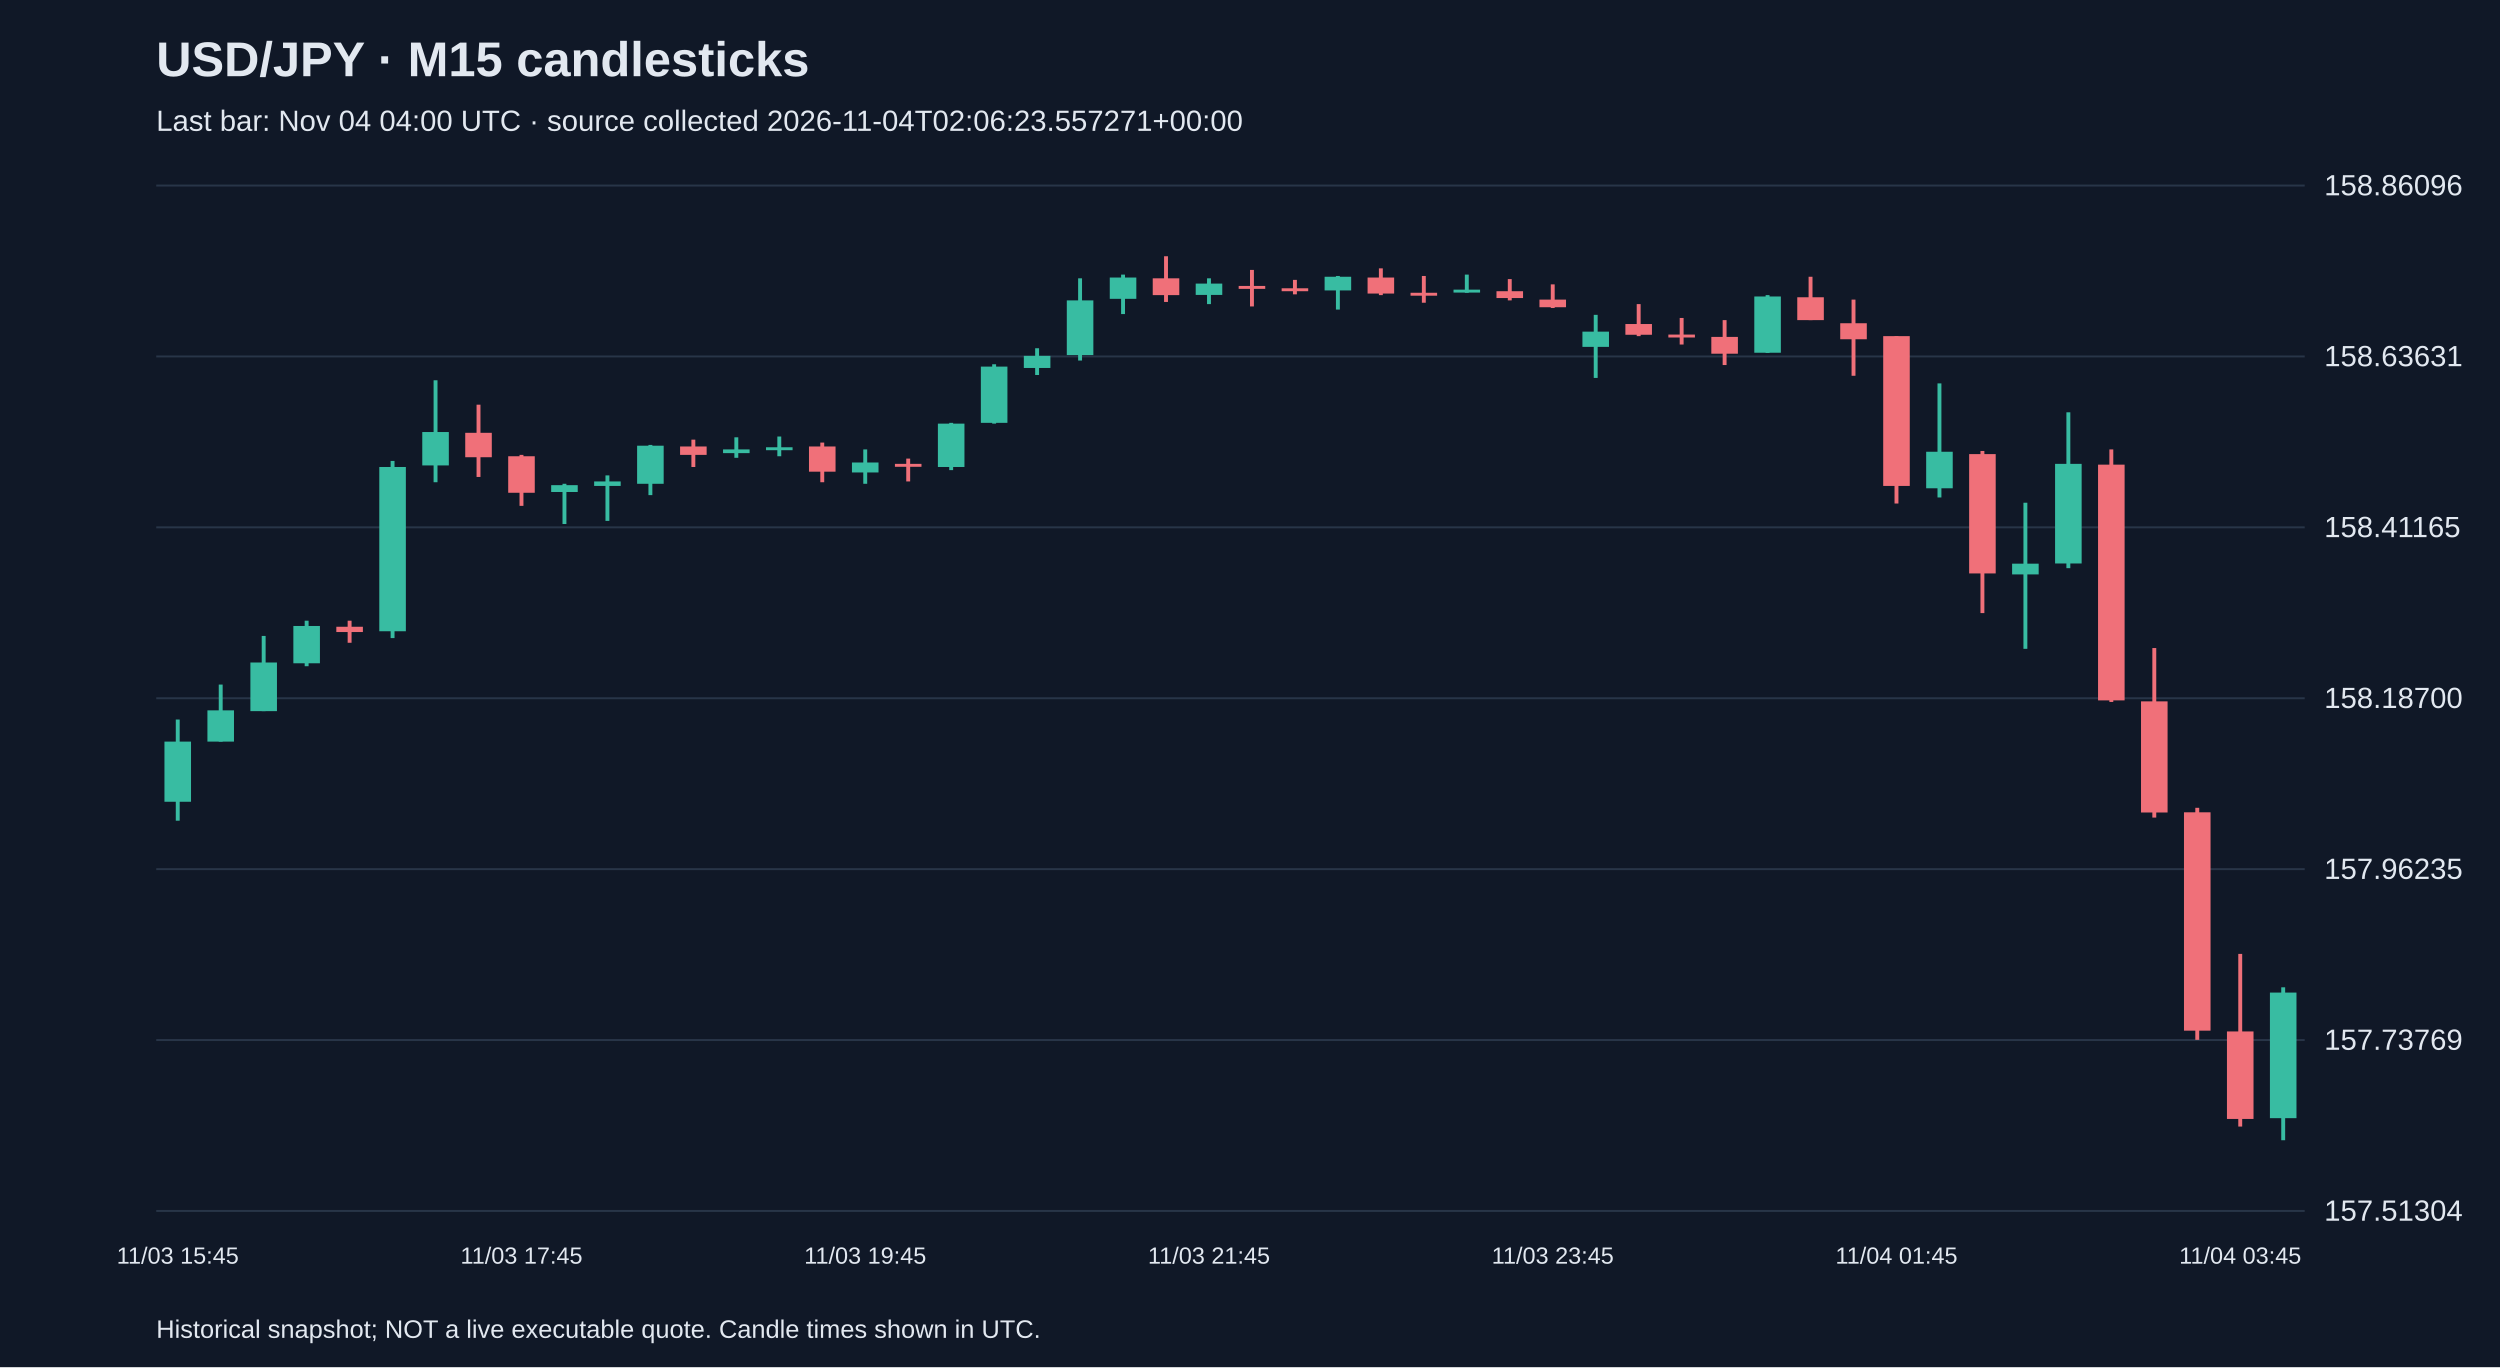
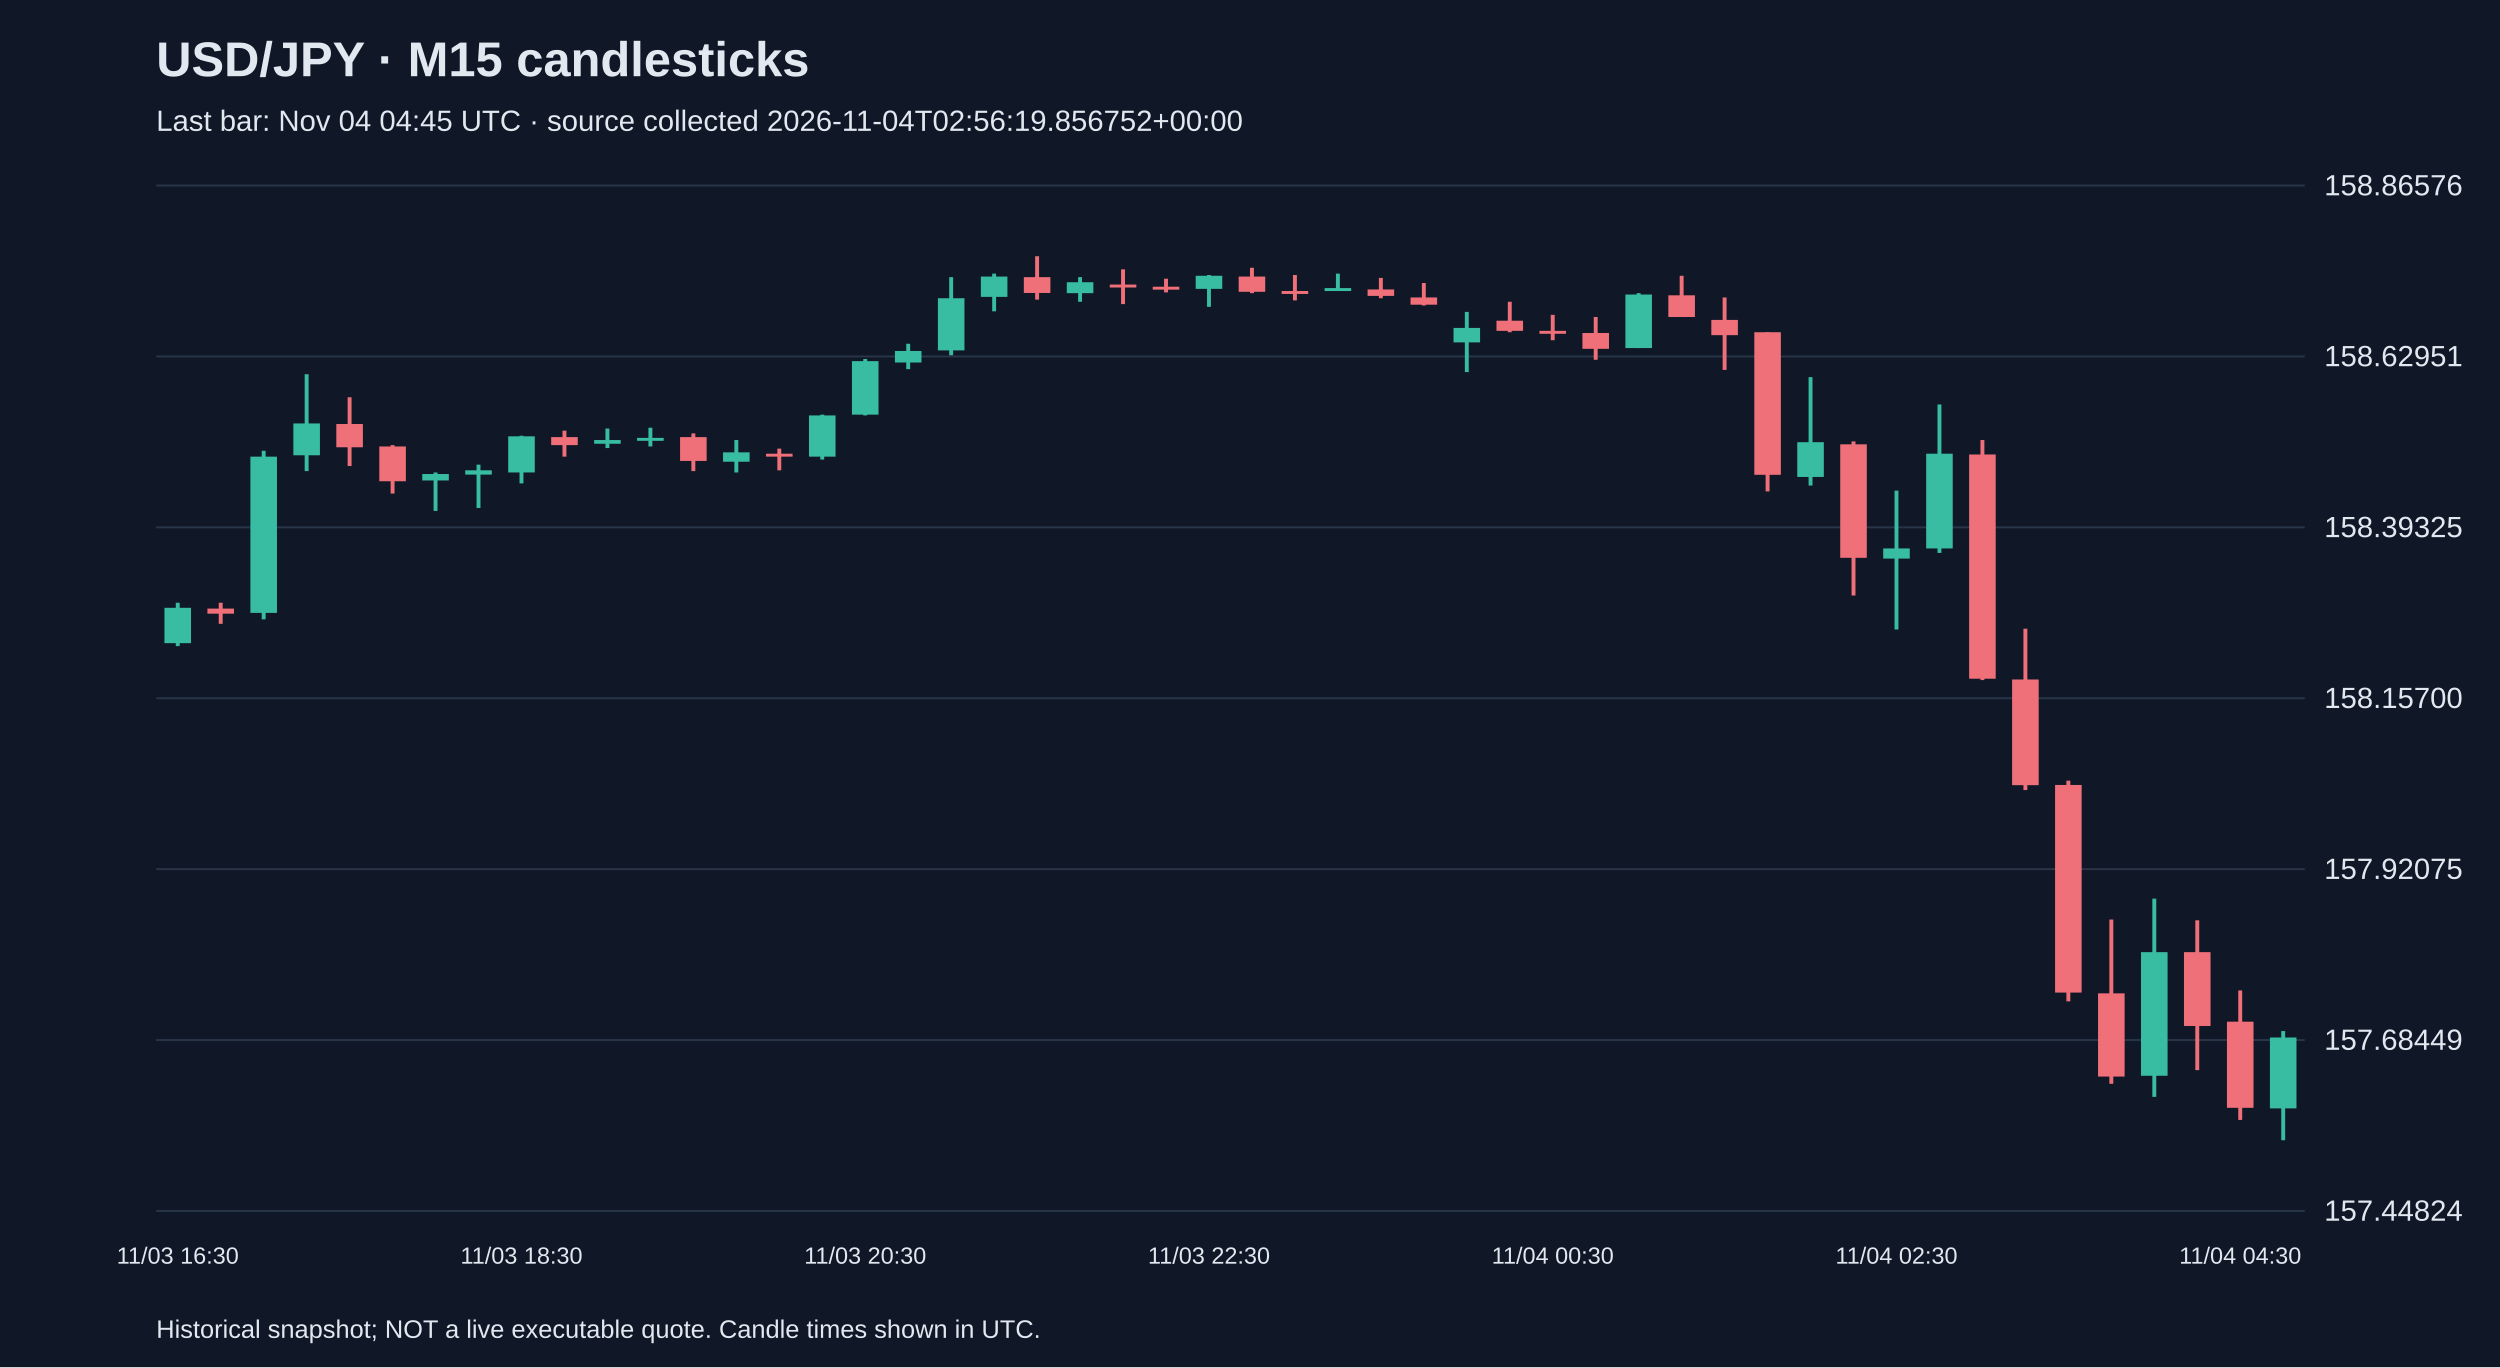
<svg xmlns="http://www.w3.org/2000/svg" viewBox="0 0 1280 700">
  <rect width="100%" height="100%" fill="#101827" />
  <style>text{font-family:Arial,sans-serif;fill:#e2e8f0}</style>
  <text x="80" y="39" font-size="25" font-weight="bold">USD/JPY · M15 candlesticks</text>
-   <text x="80" y="67" font-size="15" fill="#a6b1c5">Last bar: Nov 04 04:00 UTC · source collected 2026-11-04T02:06:23.557271+00:00</text>
+   <text x="80" y="67" font-size="15" fill="#a6b1c5">Last bar: Nov 04 04:45 UTC · source collected 2026-11-04T02:56:19.856752+00:00</text>
  <line x1="80" y1="620.0" x2="1180" y2="620.0" stroke="#283548" />
-   <text x="1190" y="625.0" font-size="15">157.51304</text>
+   <text x="1190" y="625.0" font-size="15">157.44824</text>
  <line x1="80" y1="532.5" x2="1180" y2="532.5" stroke="#283548" />
-   <text x="1190" y="537.5" font-size="15">157.73769</text>
+   <text x="1190" y="537.5" font-size="15">157.68449</text>
  <line x1="80" y1="445.0" x2="1180" y2="445.0" stroke="#283548" />
-   <text x="1190" y="450.0" font-size="15">157.96235</text>
+   <text x="1190" y="450.0" font-size="15">157.92075</text>
  <line x1="80" y1="357.5" x2="1180" y2="357.5" stroke="#283548" />
-   <text x="1190" y="362.5" font-size="15">158.18700</text>
+   <text x="1190" y="362.5" font-size="15">158.15700</text>
  <line x1="80" y1="270.0" x2="1180" y2="270.0" stroke="#283548" />
-   <text x="1190" y="275.0" font-size="15">158.41165</text>
+   <text x="1190" y="275.0" font-size="15">158.39325</text>
  <line x1="80" y1="182.5" x2="1180" y2="182.5" stroke="#283548" />
-   <text x="1190" y="187.5" font-size="15">158.63631</text>
+   <text x="1190" y="187.5" font-size="15">158.62951</text>
  <line x1="80" y1="95.0" x2="1180" y2="95.0" stroke="#283548" />
-   <text x="1190" y="100.0" font-size="15">158.86096</text>
-   <line x1="91.0" y1="368.4" x2="91.0" y2="420.2" stroke="#38bca2" stroke-width="2" />
-   <rect x="84.2" y="379.7" width="13.6" height="30.8" fill="#38bca2" />
-   <text x="91.0" y="647" text-anchor="middle" font-size="12">11/03 15:45</text>
-   <line x1="113.0" y1="350.5" x2="113.0" y2="379.7" stroke="#38bca2" stroke-width="2" />
-   <rect x="106.2" y="363.7" width="13.6" height="16.0" fill="#38bca2" />
-   <line x1="135.0" y1="325.6" x2="135.0" y2="364.1" stroke="#38bca2" stroke-width="2" />
-   <rect x="128.2" y="339.2" width="13.6" height="24.9" fill="#38bca2" />
-   <line x1="157.0" y1="317.8" x2="157.0" y2="341.1" stroke="#38bca2" stroke-width="2" />
-   <rect x="150.2" y="320.5" width="13.6" height="19.1" fill="#38bca2" />
-   <line x1="179.0" y1="317.8" x2="179.0" y2="329.1" stroke="#f07079" stroke-width="2" />
-   <rect x="172.2" y="320.9" width="13.6" height="2.7" fill="#f07079" />
-   <line x1="201.0" y1="236.0" x2="201.0" y2="326.7" stroke="#38bca2" stroke-width="2" />
-   <rect x="194.2" y="239.1" width="13.6" height="84.1" fill="#38bca2" />
-   <line x1="223.0" y1="194.7" x2="223.0" y2="246.9" stroke="#38bca2" stroke-width="2" />
-   <rect x="216.2" y="221.2" width="13.6" height="17.1" fill="#38bca2" />
-   <line x1="245.0" y1="207.2" x2="245.0" y2="244.2" stroke="#f07079" stroke-width="2" />
-   <rect x="238.2" y="221.6" width="13.6" height="12.5" fill="#f07079" />
-   <line x1="267.0" y1="232.9" x2="267.0" y2="259.0" stroke="#f07079" stroke-width="2" />
-   <rect x="260.2" y="233.6" width="13.6" height="18.7" fill="#f07079" />
-   <text x="267.0" y="647" text-anchor="middle" font-size="12">11/03 17:45</text>
-   <line x1="289.0" y1="247.7" x2="289.0" y2="268.3" stroke="#38bca2" stroke-width="2" />
-   <rect x="282.2" y="248.4" width="13.6" height="3.5" fill="#38bca2" />
-   <line x1="311.0" y1="243.4" x2="311.0" y2="266.7" stroke="#38bca2" stroke-width="2" />
-   <rect x="304.2" y="246.5" width="13.6" height="2.3" fill="#38bca2" />
-   <line x1="333.0" y1="227.8" x2="333.0" y2="253.5" stroke="#38bca2" stroke-width="2" />
-   <rect x="326.2" y="228.2" width="13.6" height="19.5" fill="#38bca2" />
-   <line x1="355.0" y1="225.1" x2="355.0" y2="239.1" stroke="#f07079" stroke-width="2" />
-   <rect x="348.2" y="228.6" width="13.6" height="4.3" fill="#f07079" />
-   <line x1="377.0" y1="223.9" x2="377.0" y2="234.4" stroke="#38bca2" stroke-width="2" />
-   <rect x="370.2" y="230.1" width="13.6" height="1.9" fill="#38bca2" />
-   <line x1="399.0" y1="223.5" x2="399.0" y2="233.6" stroke="#38bca2" stroke-width="2" />
-   <rect x="392.2" y="229.0" width="13.6" height="1.5" fill="#38bca2" />
-   <line x1="421.0" y1="226.6" x2="421.0" y2="246.9" stroke="#f07079" stroke-width="2" />
-   <rect x="414.2" y="228.6" width="13.6" height="12.9" fill="#f07079" />
-   <line x1="443.0" y1="230.1" x2="443.0" y2="247.7" stroke="#38bca2" stroke-width="2" />
-   <rect x="436.2" y="236.8" width="13.6" height="5.1" fill="#38bca2" />
-   <text x="443.0" y="647" text-anchor="middle" font-size="12">11/03 19:45</text>
-   <line x1="465.0" y1="234.8" x2="465.0" y2="246.5" stroke="#f07079" stroke-width="2" />
-   <rect x="458.2" y="237.5" width="13.6" height="1.5" fill="#f07079" />
-   <line x1="487.0" y1="216.5" x2="487.0" y2="240.7" stroke="#38bca2" stroke-width="2" />
-   <rect x="480.2" y="216.9" width="13.6" height="22.2" fill="#38bca2" />
-   <line x1="509.0" y1="186.5" x2="509.0" y2="216.9" stroke="#38bca2" stroke-width="2" />
-   <rect x="502.2" y="187.7" width="13.6" height="28.8" fill="#38bca2" />
-   <line x1="531.0" y1="178.3" x2="531.0" y2="192.0" stroke="#38bca2" stroke-width="2" />
-   <rect x="524.2" y="182.2" width="13.6" height="6.2" fill="#38bca2" />
-   <line x1="553.0" y1="142.5" x2="553.0" y2="184.6" stroke="#38bca2" stroke-width="2" />
-   <rect x="546.2" y="153.8" width="13.6" height="28.0" fill="#38bca2" />
-   <line x1="575.0" y1="140.6" x2="575.0" y2="160.8" stroke="#38bca2" stroke-width="2" />
-   <rect x="568.2" y="142.1" width="13.6" height="10.9" fill="#38bca2" />
-   <line x1="597.0" y1="131.2" x2="597.0" y2="154.6" stroke="#f07079" stroke-width="2" />
-   <rect x="590.2" y="142.5" width="13.6" height="8.6" fill="#f07079" />
-   <line x1="619.0" y1="142.5" x2="619.0" y2="155.7" stroke="#38bca2" stroke-width="2" />
-   <rect x="612.2" y="145.2" width="13.6" height="5.8" fill="#38bca2" />
-   <text x="619.0" y="647" text-anchor="middle" font-size="12">11/03 21:45</text>
-   <line x1="641.0" y1="138.2" x2="641.0" y2="156.9" stroke="#f07079" stroke-width="2" />
-   <rect x="634.2" y="146.4" width="13.6" height="1.5" fill="#f07079" />
-   <line x1="663.0" y1="143.3" x2="663.0" y2="150.7" stroke="#f07079" stroke-width="2" />
-   <rect x="656.2" y="147.6" width="13.6" height="1.5" fill="#f07079" />
-   <line x1="685.0" y1="141.3" x2="685.0" y2="158.5" stroke="#38bca2" stroke-width="2" />
-   <rect x="678.2" y="141.7" width="13.6" height="7.0" fill="#38bca2" />
-   <line x1="707.0" y1="137.4" x2="707.0" y2="151.1" stroke="#f07079" stroke-width="2" />
-   <rect x="700.2" y="142.1" width="13.6" height="8.2" fill="#f07079" />
-   <line x1="729.0" y1="141.3" x2="729.0" y2="155.0" stroke="#f07079" stroke-width="2" />
-   <rect x="722.2" y="149.9" width="13.6" height="1.5" fill="#f07079" />
-   <line x1="751.0" y1="140.6" x2="751.0" y2="149.9" stroke="#38bca2" stroke-width="2" />
-   <rect x="744.2" y="148.3" width="13.6" height="1.5" fill="#38bca2" />
-   <line x1="773.0" y1="142.9" x2="773.0" y2="153.8" stroke="#f07079" stroke-width="2" />
-   <rect x="766.2" y="149.1" width="13.6" height="3.5" fill="#f07079" />
-   <line x1="795.0" y1="145.6" x2="795.0" y2="157.7" stroke="#f07079" stroke-width="2" />
-   <rect x="788.2" y="153.4" width="13.6" height="3.9" fill="#f07079" />
-   <text x="795.0" y="647" text-anchor="middle" font-size="12">11/03 23:45</text>
-   <line x1="817.0" y1="161.2" x2="817.0" y2="193.5" stroke="#38bca2" stroke-width="2" />
-   <rect x="810.2" y="169.8" width="13.6" height="7.8" fill="#38bca2" />
-   <line x1="839.0" y1="155.7" x2="839.0" y2="172.1" stroke="#f07079" stroke-width="2" />
-   <rect x="832.2" y="165.9" width="13.6" height="5.5" fill="#f07079" />
-   <line x1="861.0" y1="162.8" x2="861.0" y2="176.4" stroke="#f07079" stroke-width="2" />
-   <rect x="854.2" y="171.3" width="13.6" height="1.5" fill="#f07079" />
-   <line x1="883.0" y1="163.9" x2="883.0" y2="186.9" stroke="#f07079" stroke-width="2" />
-   <rect x="876.2" y="172.5" width="13.6" height="8.6" fill="#f07079" />
-   <line x1="905.0" y1="151.1" x2="905.0" y2="180.7" stroke="#38bca2" stroke-width="2" />
-   <rect x="898.2" y="151.8" width="13.6" height="28.8" fill="#38bca2" />
-   <line x1="927.0" y1="141.7" x2="927.0" y2="163.9" stroke="#f07079" stroke-width="2" />
-   <rect x="920.2" y="152.2" width="13.6" height="11.7" fill="#f07079" />
-   <line x1="949.0" y1="153.4" x2="949.0" y2="192.4" stroke="#f07079" stroke-width="2" />
-   <rect x="942.2" y="165.5" width="13.6" height="8.2" fill="#f07079" />
-   <line x1="971.0" y1="172.1" x2="971.0" y2="257.8" stroke="#f07079" stroke-width="2" />
-   <rect x="964.2" y="172.1" width="13.6" height="76.7" fill="#f07079" />
-   <text x="971.0" y="647" text-anchor="middle" font-size="12">11/04 01:45</text>
-   <line x1="993.0" y1="196.3" x2="993.0" y2="254.7" stroke="#38bca2" stroke-width="2" />
-   <rect x="986.2" y="231.3" width="13.6" height="18.7" fill="#38bca2" />
-   <line x1="1015.0" y1="230.9" x2="1015.0" y2="313.9" stroke="#f07079" stroke-width="2" />
-   <rect x="1008.2" y="232.5" width="13.6" height="61.1" fill="#f07079" />
-   <line x1="1037.0" y1="257.4" x2="1037.0" y2="332.2" stroke="#38bca2" stroke-width="2" />
-   <rect x="1030.2" y="288.6" width="13.6" height="5.5" fill="#38bca2" />
-   <line x1="1059.0" y1="211.1" x2="1059.0" y2="290.9" stroke="#38bca2" stroke-width="2" />
-   <rect x="1052.2" y="237.5" width="13.6" height="51.0" fill="#38bca2" />
-   <line x1="1081.0" y1="230.1" x2="1081.0" y2="359.4" stroke="#f07079" stroke-width="2" />
-   <rect x="1074.2" y="237.9" width="13.6" height="120.7" fill="#f07079" />
-   <line x1="1103.0" y1="331.8" x2="1103.0" y2="418.6" stroke="#f07079" stroke-width="2" />
-   <rect x="1096.2" y="359.1" width="13.6" height="56.9" fill="#f07079" />
-   <line x1="1125.0" y1="413.6" x2="1125.0" y2="532.4" stroke="#f07079" stroke-width="2" />
-   <rect x="1118.2" y="415.9" width="13.6" height="111.8" fill="#f07079" />
-   <line x1="1147.0" y1="488.4" x2="1147.0" y2="576.8" stroke="#f07079" stroke-width="2" />
-   <rect x="1140.2" y="528.1" width="13.6" height="44.8" fill="#f07079" />
-   <text x="1147.0" y="647" text-anchor="middle" font-size="12">11/04 03:45</text>
-   <line x1="1169.0" y1="505.5" x2="1169.0" y2="583.8" stroke="#38bca2" stroke-width="2" />
-   <rect x="1162.2" y="508.2" width="13.6" height="64.3" fill="#38bca2" />
+   <text x="1190" y="100.0" font-size="15">158.86576</text>
+   <line x1="91.0" y1="308.6" x2="91.0" y2="330.8" stroke="#38bca2" stroke-width="2" />
+   <rect x="84.2" y="311.2" width="13.6" height="18.1" fill="#38bca2" />
+   <text x="91.0" y="647" text-anchor="middle" font-size="12">11/03 16:30</text>
+   <line x1="113.0" y1="308.6" x2="113.0" y2="319.4" stroke="#f07079" stroke-width="2" />
+   <rect x="106.2" y="311.6" width="13.6" height="2.6" fill="#f07079" />
+   <line x1="135.0" y1="230.8" x2="135.0" y2="317.1" stroke="#38bca2" stroke-width="2" />
+   <rect x="128.2" y="233.8" width="13.6" height="80.0" fill="#38bca2" />
+   <line x1="157.0" y1="191.6" x2="157.0" y2="241.2" stroke="#38bca2" stroke-width="2" />
+   <rect x="150.2" y="216.8" width="13.6" height="16.3" fill="#38bca2" />
+   <line x1="179.0" y1="203.4" x2="179.0" y2="238.6" stroke="#f07079" stroke-width="2" />
+   <rect x="172.2" y="217.1" width="13.6" height="11.9" fill="#f07079" />
+   <line x1="201.0" y1="227.9" x2="201.0" y2="252.7" stroke="#f07079" stroke-width="2" />
+   <rect x="194.2" y="228.6" width="13.6" height="17.8" fill="#f07079" />
+   <line x1="223.0" y1="241.9" x2="223.0" y2="261.6" stroke="#38bca2" stroke-width="2" />
+   <rect x="216.2" y="242.7" width="13.6" height="3.3" fill="#38bca2" />
+   <line x1="245.0" y1="237.9" x2="245.0" y2="260.1" stroke="#38bca2" stroke-width="2" />
+   <rect x="238.2" y="240.8" width="13.6" height="2.2" fill="#38bca2" />
+   <line x1="267.0" y1="223.1" x2="267.0" y2="247.5" stroke="#38bca2" stroke-width="2" />
+   <rect x="260.2" y="223.4" width="13.6" height="18.5" fill="#38bca2" />
+   <text x="267.0" y="647" text-anchor="middle" font-size="12">11/03 18:30</text>
+   <line x1="289.0" y1="220.5" x2="289.0" y2="233.8" stroke="#f07079" stroke-width="2" />
+   <rect x="282.2" y="223.8" width="13.6" height="4.1" fill="#f07079" />
+   <line x1="311.0" y1="219.4" x2="311.0" y2="229.4" stroke="#38bca2" stroke-width="2" />
+   <rect x="304.2" y="225.3" width="13.6" height="1.9" fill="#38bca2" />
+   <line x1="333.0" y1="219.0" x2="333.0" y2="228.6" stroke="#38bca2" stroke-width="2" />
+   <rect x="326.2" y="224.2" width="13.6" height="1.5" fill="#38bca2" />
+   <line x1="355.0" y1="221.9" x2="355.0" y2="241.2" stroke="#f07079" stroke-width="2" />
+   <rect x="348.2" y="223.8" width="13.6" height="12.2" fill="#f07079" />
+   <line x1="377.0" y1="225.3" x2="377.0" y2="241.9" stroke="#38bca2" stroke-width="2" />
+   <rect x="370.2" y="231.6" width="13.6" height="4.8" fill="#38bca2" />
+   <line x1="399.0" y1="229.7" x2="399.0" y2="240.8" stroke="#f07079" stroke-width="2" />
+   <rect x="392.2" y="232.3" width="13.6" height="1.5" fill="#f07079" />
+   <line x1="421.0" y1="212.3" x2="421.0" y2="235.3" stroke="#38bca2" stroke-width="2" />
+   <rect x="414.2" y="212.7" width="13.6" height="21.1" fill="#38bca2" />
+   <line x1="443.0" y1="183.8" x2="443.0" y2="212.7" stroke="#38bca2" stroke-width="2" />
+   <rect x="436.2" y="184.9" width="13.6" height="27.4" fill="#38bca2" />
+   <text x="443.0" y="647" text-anchor="middle" font-size="12">11/03 20:30</text>
+   <line x1="465.0" y1="176.0" x2="465.0" y2="189.0" stroke="#38bca2" stroke-width="2" />
+   <rect x="458.2" y="179.7" width="13.6" height="5.9" fill="#38bca2" />
+   <line x1="487.0" y1="141.9" x2="487.0" y2="181.9" stroke="#38bca2" stroke-width="2" />
+   <rect x="480.2" y="152.7" width="13.6" height="26.7" fill="#38bca2" />
+   <line x1="509.0" y1="140.1" x2="509.0" y2="159.4" stroke="#38bca2" stroke-width="2" />
+   <rect x="502.2" y="141.6" width="13.6" height="10.4" fill="#38bca2" />
+   <line x1="531.0" y1="131.2" x2="531.0" y2="153.4" stroke="#f07079" stroke-width="2" />
+   <rect x="524.2" y="141.9" width="13.6" height="8.1" fill="#f07079" />
+   <line x1="553.0" y1="141.9" x2="553.0" y2="154.5" stroke="#38bca2" stroke-width="2" />
+   <rect x="546.2" y="144.5" width="13.6" height="5.6" fill="#38bca2" />
+   <line x1="575.0" y1="137.9" x2="575.0" y2="155.7" stroke="#f07079" stroke-width="2" />
+   <rect x="568.2" y="145.7" width="13.6" height="1.5" fill="#f07079" />
+   <line x1="597.0" y1="142.7" x2="597.0" y2="149.7" stroke="#f07079" stroke-width="2" />
+   <rect x="590.2" y="146.8" width="13.6" height="1.5" fill="#f07079" />
+   <line x1="619.0" y1="140.8" x2="619.0" y2="157.1" stroke="#38bca2" stroke-width="2" />
+   <rect x="612.2" y="141.2" width="13.6" height="6.7" fill="#38bca2" />
+   <text x="619.0" y="647" text-anchor="middle" font-size="12">11/03 22:30</text>
+   <line x1="641.0" y1="137.1" x2="641.0" y2="150.1" stroke="#f07079" stroke-width="2" />
+   <rect x="634.2" y="141.6" width="13.6" height="7.8" fill="#f07079" />
+   <line x1="663.0" y1="140.8" x2="663.0" y2="153.8" stroke="#f07079" stroke-width="2" />
+   <rect x="656.2" y="149.0" width="13.6" height="1.5" fill="#f07079" />
+   <line x1="685.0" y1="140.1" x2="685.0" y2="149.0" stroke="#38bca2" stroke-width="2" />
+   <rect x="678.2" y="147.5" width="13.6" height="1.5" fill="#38bca2" />
+   <line x1="707.0" y1="142.3" x2="707.0" y2="152.7" stroke="#f07079" stroke-width="2" />
+   <rect x="700.2" y="148.2" width="13.6" height="3.3" fill="#f07079" />
+   <line x1="729.0" y1="144.9" x2="729.0" y2="156.4" stroke="#f07079" stroke-width="2" />
+   <rect x="722.2" y="152.3" width="13.6" height="3.7" fill="#f07079" />
+   <line x1="751.0" y1="159.7" x2="751.0" y2="190.5" stroke="#38bca2" stroke-width="2" />
+   <rect x="744.2" y="167.9" width="13.6" height="7.4" fill="#38bca2" />
+   <line x1="773.0" y1="154.5" x2="773.0" y2="170.1" stroke="#f07079" stroke-width="2" />
+   <rect x="766.2" y="164.2" width="13.6" height="5.2" fill="#f07079" />
+   <line x1="795.0" y1="161.2" x2="795.0" y2="174.2" stroke="#f07079" stroke-width="2" />
+   <rect x="788.2" y="169.4" width="13.6" height="1.5" fill="#f07079" />
+   <text x="795.0" y="647" text-anchor="middle" font-size="12">11/04 00:30</text>
+   <line x1="817.0" y1="162.3" x2="817.0" y2="184.2" stroke="#f07079" stroke-width="2" />
+   <rect x="810.2" y="170.5" width="13.6" height="8.1" fill="#f07079" />
+   <line x1="839.0" y1="150.1" x2="839.0" y2="178.2" stroke="#38bca2" stroke-width="2" />
+   <rect x="832.2" y="150.8" width="13.6" height="27.4" fill="#38bca2" />
+   <line x1="861.0" y1="141.2" x2="861.0" y2="162.3" stroke="#f07079" stroke-width="2" />
+   <rect x="854.2" y="151.2" width="13.6" height="11.1" fill="#f07079" />
+   <line x1="883.0" y1="152.3" x2="883.0" y2="189.4" stroke="#f07079" stroke-width="2" />
+   <rect x="876.2" y="163.8" width="13.6" height="7.8" fill="#f07079" />
+   <line x1="905.0" y1="170.1" x2="905.0" y2="251.6" stroke="#f07079" stroke-width="2" />
+   <rect x="898.2" y="170.1" width="13.6" height="73.0" fill="#f07079" />
+   <line x1="927.0" y1="193.1" x2="927.0" y2="248.6" stroke="#38bca2" stroke-width="2" />
+   <rect x="920.2" y="226.4" width="13.6" height="17.8" fill="#38bca2" />
+   <line x1="949.0" y1="226.0" x2="949.0" y2="304.9" stroke="#f07079" stroke-width="2" />
+   <rect x="942.2" y="227.5" width="13.6" height="58.1" fill="#f07079" />
+   <line x1="971.0" y1="251.2" x2="971.0" y2="322.3" stroke="#38bca2" stroke-width="2" />
+   <rect x="964.2" y="280.8" width="13.6" height="5.2" fill="#38bca2" />
+   <text x="971.0" y="647" text-anchor="middle" font-size="12">11/04 02:30</text>
+   <line x1="993.0" y1="207.1" x2="993.0" y2="283.1" stroke="#38bca2" stroke-width="2" />
+   <rect x="986.2" y="232.3" width="13.6" height="48.5" fill="#38bca2" />
+   <line x1="1015.0" y1="225.3" x2="1015.0" y2="348.2" stroke="#f07079" stroke-width="2" />
+   <rect x="1008.2" y="232.7" width="13.6" height="114.8" fill="#f07079" />
+   <line x1="1037.0" y1="321.9" x2="1037.0" y2="404.5" stroke="#f07079" stroke-width="2" />
+   <rect x="1030.2" y="347.9" width="13.6" height="54.1" fill="#f07079" />
+   <line x1="1059.0" y1="399.7" x2="1059.0" y2="512.7" stroke="#f07079" stroke-width="2" />
+   <rect x="1052.2" y="401.9" width="13.6" height="106.3" fill="#f07079" />
+   <line x1="1081.0" y1="470.8" x2="1081.0" y2="554.9" stroke="#f07079" stroke-width="2" />
+   <rect x="1074.2" y="508.6" width="13.6" height="42.6" fill="#f07079" />
+   <line x1="1103.0" y1="460.1" x2="1103.0" y2="561.6" stroke="#38bca2" stroke-width="2" />
+   <rect x="1096.2" y="487.5" width="13.6" height="63.3" fill="#38bca2" />
+   <line x1="1125.0" y1="471.2" x2="1125.0" y2="547.9" stroke="#f07079" stroke-width="2" />
+   <rect x="1118.2" y="487.5" width="13.6" height="37.8" fill="#f07079" />
+   <line x1="1147.0" y1="507.1" x2="1147.0" y2="573.4" stroke="#f07079" stroke-width="2" />
+   <rect x="1140.2" y="523.1" width="13.6" height="44.1" fill="#f07079" />
+   <text x="1147.0" y="647" text-anchor="middle" font-size="12">11/04 04:30</text>
+   <line x1="1169.0" y1="527.9" x2="1169.0" y2="583.8" stroke="#38bca2" stroke-width="2" />
+   <rect x="1162.2" y="531.2" width="13.6" height="36.3" fill="#38bca2" />
  <text x="80" y="685" font-size="13">Historical snapshot; NOT a live executable quote. Candle times shown in UTC.</text>
</svg>
